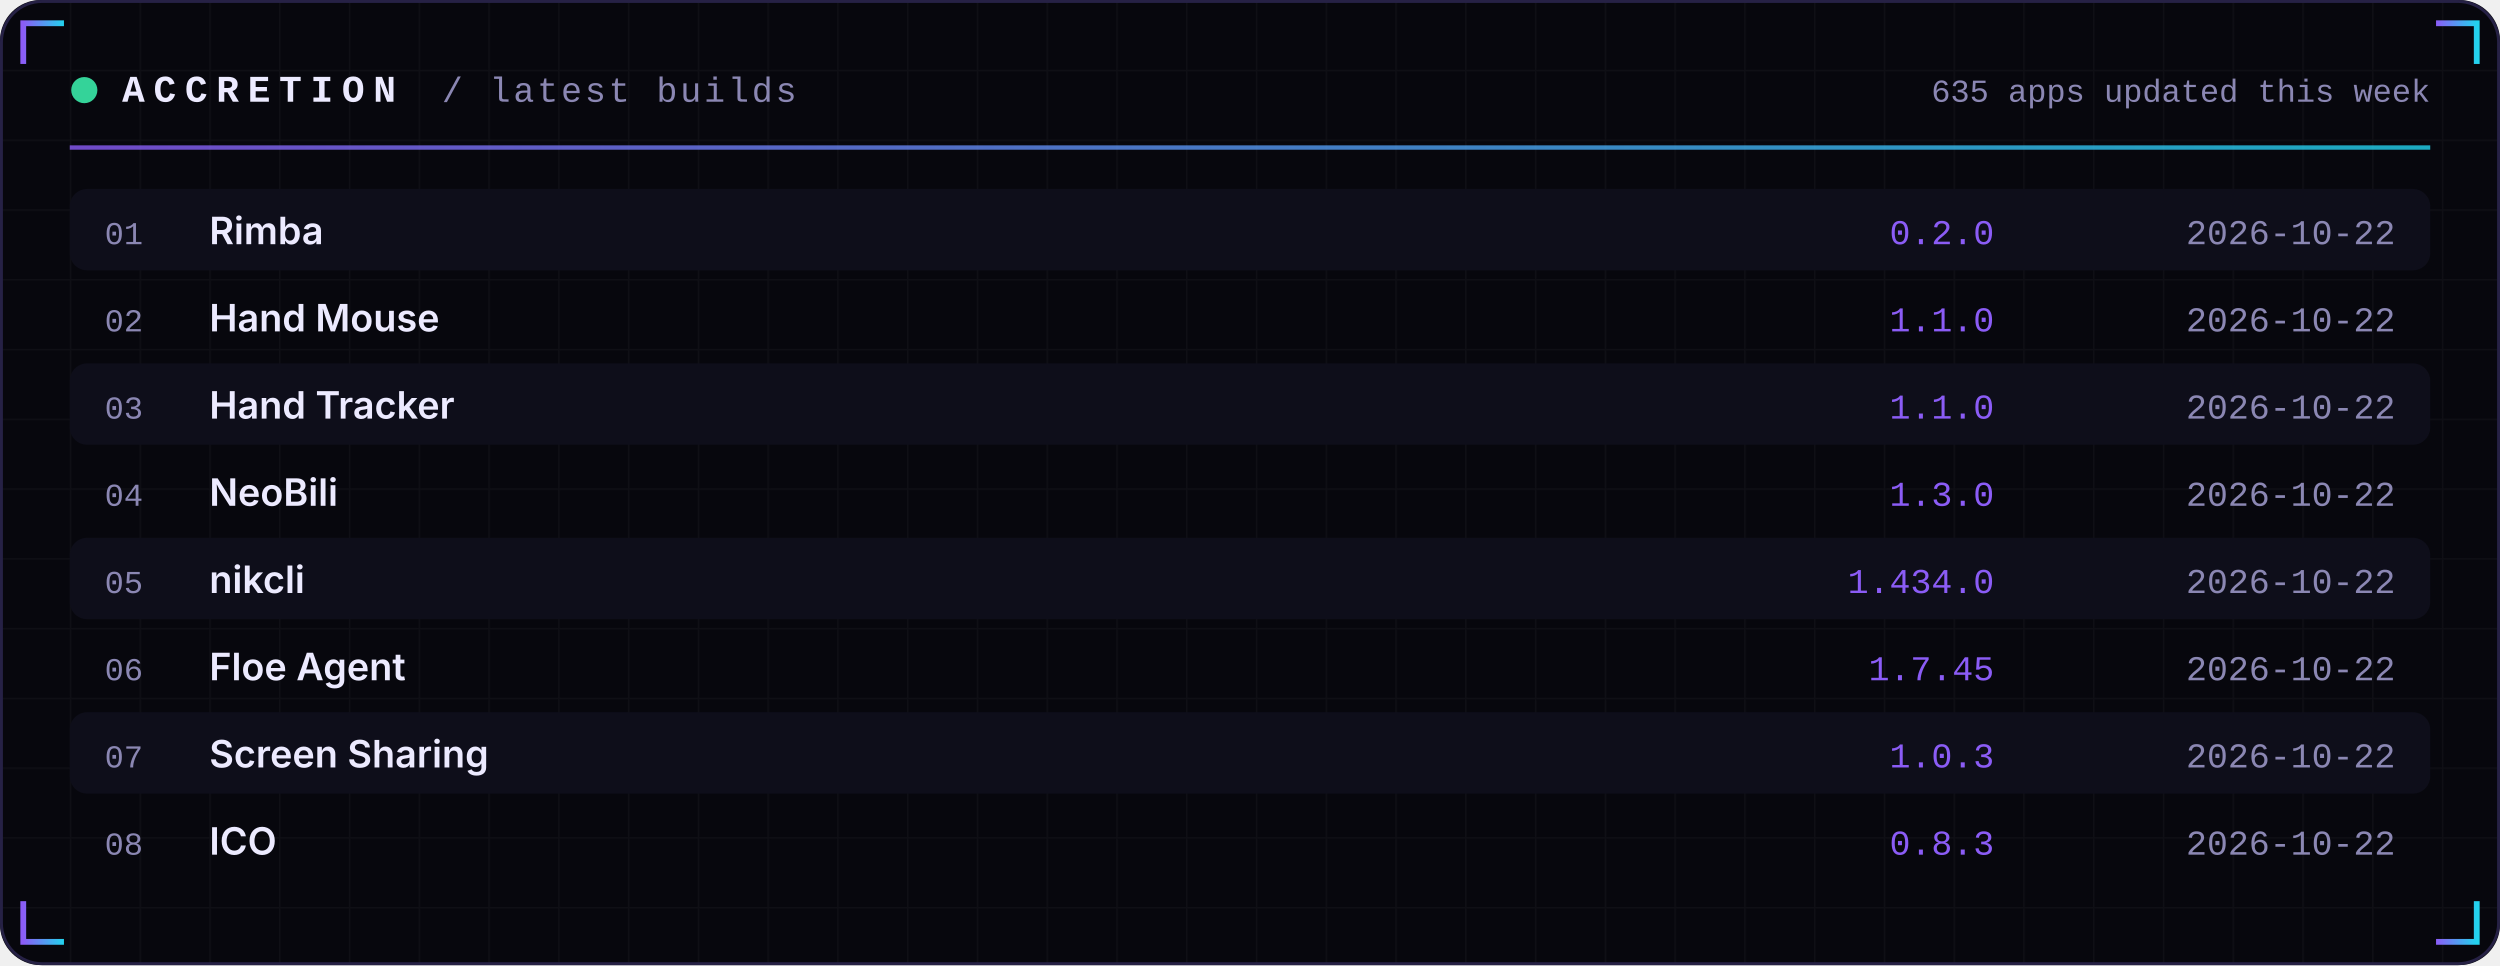
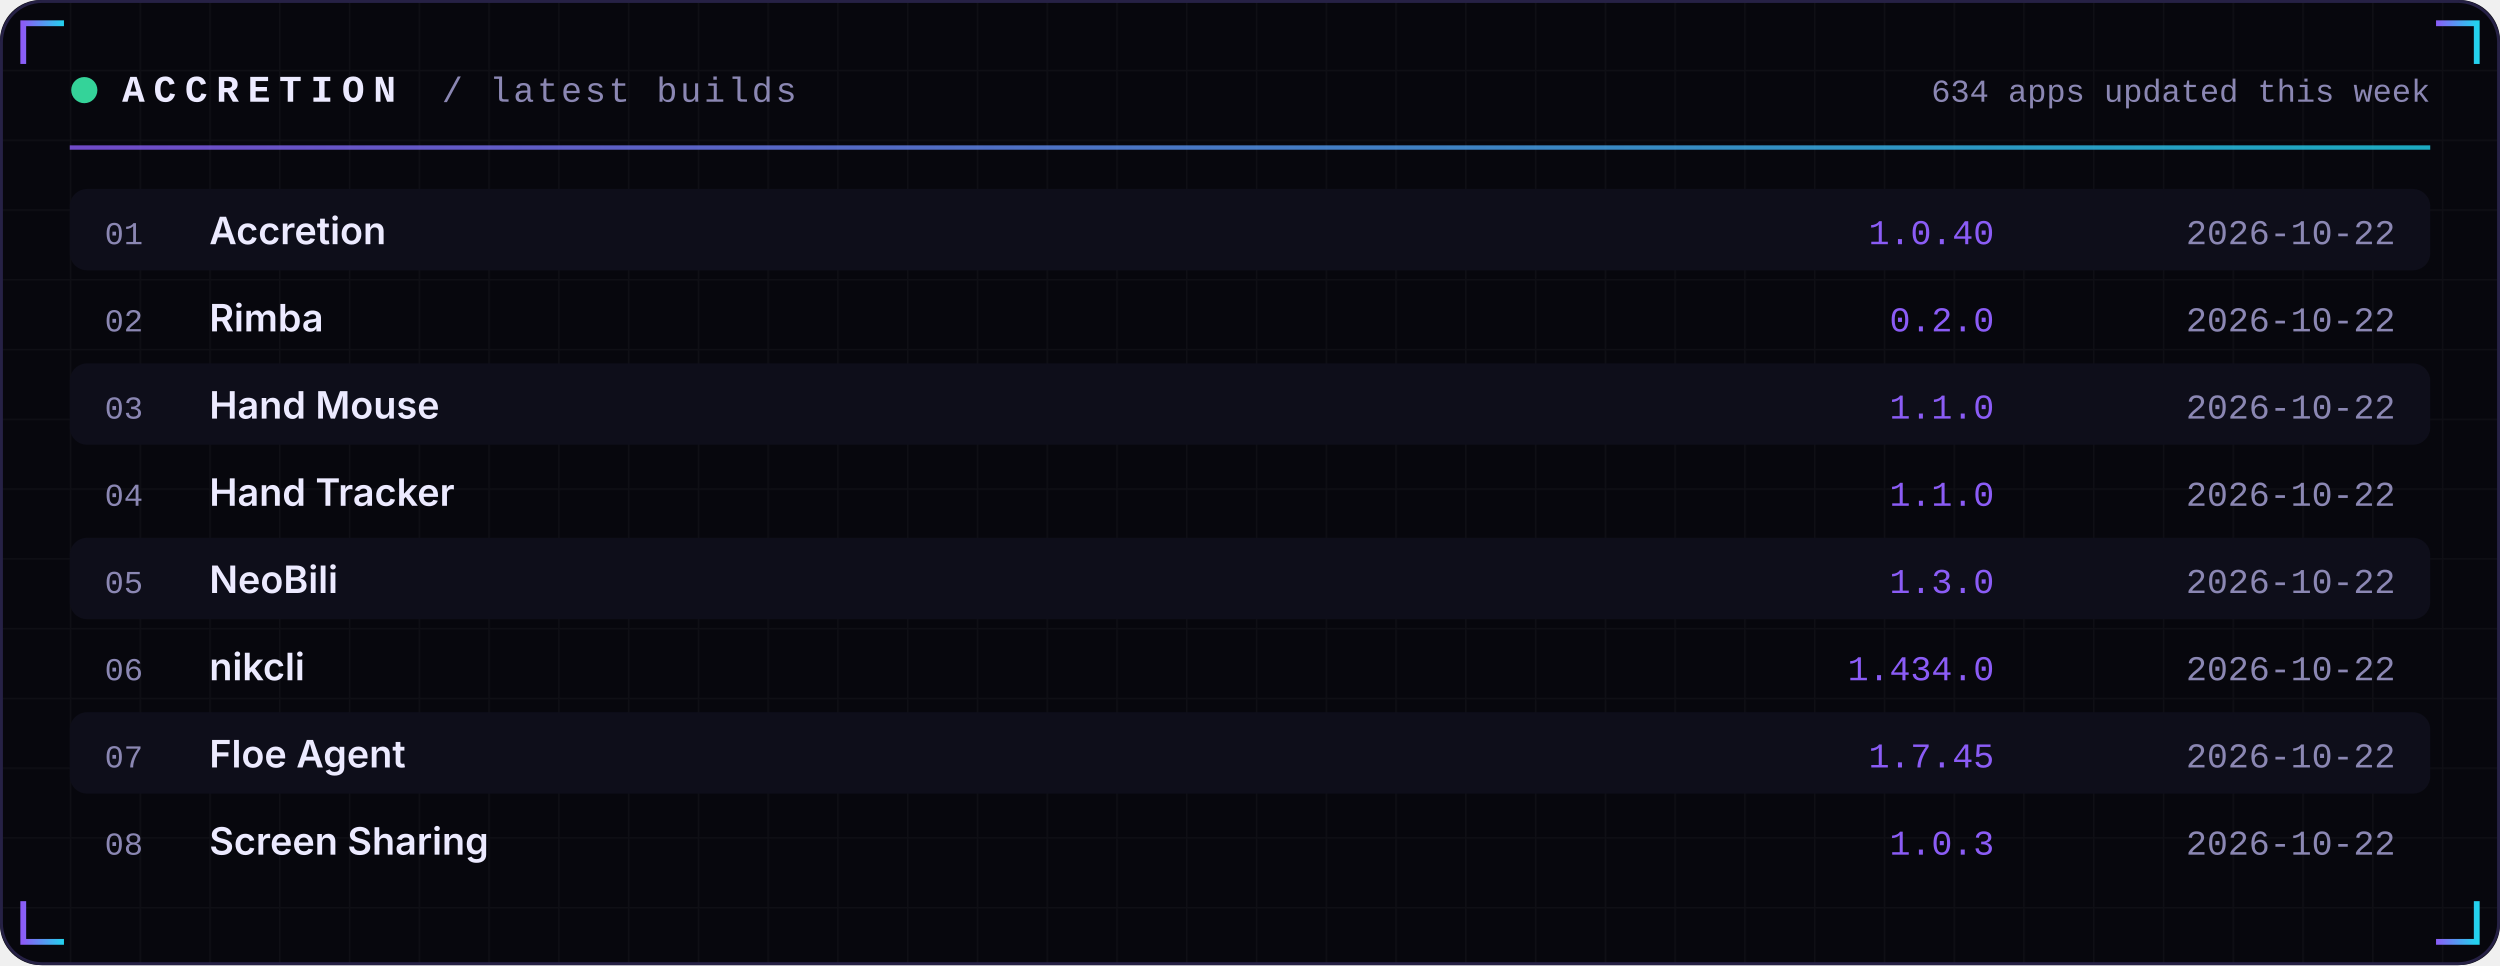
<svg xmlns="http://www.w3.org/2000/svg" width="860" height="332" viewBox="0 0 860 332" role="img">
  <defs>
    <linearGradient id="acc" x1="0" x2="1">
      <stop offset="0" stop-color="#8B5CF6" />
      <stop offset="1" stop-color="#22D3EE" />
    </linearGradient>
    <linearGradient id="area" x1="0" x2="0" y1="0" y2="1">
      <stop offset="0" stop-color="#8B5CF6" stop-opacity="0.35" />
      <stop offset="1" stop-color="#8B5CF6" stop-opacity="0" />
    </linearGradient>
    <pattern id="grid" width="24" height="24" patternUnits="userSpaceOnUse">
      <path d="M24 0H0V24" fill="none" stroke="#FFFFFF" stroke-opacity="0.035" />
    </pattern>
  </defs>
  <rect width="860" height="332" rx="14" fill="#07070D" />
  <rect width="860" height="332" rx="14" fill="url(#grid)" />
  <rect x="0.5" y="0.5" width="859" height="331" rx="14" fill="none" stroke="#262145" />
  <path d="M8 22 V8 H22" stroke="url(#acc)" stroke-width="2" fill="none" />
  <path d="M852 22 V8 H838" stroke="url(#acc)" stroke-width="2" fill="none" />
  <path d="M8 310 V324 H22" stroke="url(#acc)" stroke-width="2" fill="none" />
  <path d="M852 310 V324 H838" stroke="url(#acc)" stroke-width="2" fill="none" />
  <circle cx="29" cy="31" r="4.5" fill="#34D399">
    <animate attributeName="opacity" values="1;0.25;1" dur="2.4s" repeatCount="indefinite" />
  </circle>
  <text x="42" y="35" font-family="ui-monospace,SFMono-Regular,Menlo,Consolas,'Liberation Mono',monospace" font-size="13" font-weight="700" fill="#ECEAFF" text-anchor="start" letter-spacing="3">ACCRETION</text>
  <text x="152" y="35" font-family="ui-monospace,SFMono-Regular,Menlo,Consolas,'Liberation Mono',monospace" font-size="12" font-weight="400" fill="#8B87B3" text-anchor="start" letter-spacing="1">/ latest builds</text>
-   <text x="836" y="35" font-family="ui-monospace,SFMono-Regular,Menlo,Consolas,'Liberation Mono',monospace" font-size="11" font-weight="400" fill="#8B87B3" text-anchor="end" letter-spacing="0">635 apps updated this week</text>
+   <text x="836" y="35" font-family="ui-monospace,SFMono-Regular,Menlo,Consolas,'Liberation Mono',monospace" font-size="11" font-weight="400" fill="#8B87B3" text-anchor="end" letter-spacing="0">634 apps updated this week</text>
  <rect x="24" y="50" width="812" height="1.5" fill="url(#acc)" opacity="0.8" />
  <rect x="24" y="65" width="812" height="28" rx="6" fill="#0E0E1A" />
  <text x="36" y="84" font-family="ui-monospace,SFMono-Regular,Menlo,Consolas,'Liberation Mono',monospace" font-size="11" font-weight="400" fill="#8B87B3" text-anchor="start" letter-spacing="0">01</text>
-   <text x="72" y="84" font-family="-apple-system,BlinkMacSystemFont,'Segoe UI',Inter,Helvetica,Arial,sans-serif" font-size="13" font-weight="600" fill="#ECEAFF" text-anchor="start" letter-spacing="0">Rimba</text>
-   <text x="686" y="84" font-family="ui-monospace,SFMono-Regular,Menlo,Consolas,'Liberation Mono',monospace" font-size="12" font-weight="400" fill="#8B5CF6" text-anchor="end" letter-spacing="0">0.2.0</text>
+   <text x="72" y="84" font-family="-apple-system,BlinkMacSystemFont,'Segoe UI',Inter,Helvetica,Arial,sans-serif" font-size="13" font-weight="600" fill="#ECEAFF" text-anchor="start" letter-spacing="0">Accretion</text>
+   <text x="686" y="84" font-family="ui-monospace,SFMono-Regular,Menlo,Consolas,'Liberation Mono',monospace" font-size="12" font-weight="400" fill="#8B5CF6" text-anchor="end" letter-spacing="0">1.0.40</text>
  <text x="824" y="84" font-family="ui-monospace,SFMono-Regular,Menlo,Consolas,'Liberation Mono',monospace" font-size="12" font-weight="400" fill="#8B87B3" text-anchor="end" letter-spacing="0">2026-10-22</text>
  <text x="36" y="114" font-family="ui-monospace,SFMono-Regular,Menlo,Consolas,'Liberation Mono',monospace" font-size="11" font-weight="400" fill="#8B87B3" text-anchor="start" letter-spacing="0">02</text>
-   <text x="72" y="114" font-family="-apple-system,BlinkMacSystemFont,'Segoe UI',Inter,Helvetica,Arial,sans-serif" font-size="13" font-weight="600" fill="#ECEAFF" text-anchor="start" letter-spacing="0">Hand Mouse</text>
-   <text x="686" y="114" font-family="ui-monospace,SFMono-Regular,Menlo,Consolas,'Liberation Mono',monospace" font-size="12" font-weight="400" fill="#8B5CF6" text-anchor="end" letter-spacing="0">1.1.0</text>
+   <text x="72" y="114" font-family="-apple-system,BlinkMacSystemFont,'Segoe UI',Inter,Helvetica,Arial,sans-serif" font-size="13" font-weight="600" fill="#ECEAFF" text-anchor="start" letter-spacing="0">Rimba</text>
+   <text x="686" y="114" font-family="ui-monospace,SFMono-Regular,Menlo,Consolas,'Liberation Mono',monospace" font-size="12" font-weight="400" fill="#8B5CF6" text-anchor="end" letter-spacing="0">0.2.0</text>
  <text x="824" y="114" font-family="ui-monospace,SFMono-Regular,Menlo,Consolas,'Liberation Mono',monospace" font-size="12" font-weight="400" fill="#8B87B3" text-anchor="end" letter-spacing="0">2026-10-22</text>
  <rect x="24" y="125" width="812" height="28" rx="6" fill="#0E0E1A" />
  <text x="36" y="144" font-family="ui-monospace,SFMono-Regular,Menlo,Consolas,'Liberation Mono',monospace" font-size="11" font-weight="400" fill="#8B87B3" text-anchor="start" letter-spacing="0">03</text>
-   <text x="72" y="144" font-family="-apple-system,BlinkMacSystemFont,'Segoe UI',Inter,Helvetica,Arial,sans-serif" font-size="13" font-weight="600" fill="#ECEAFF" text-anchor="start" letter-spacing="0">Hand Tracker</text>
+   <text x="72" y="144" font-family="-apple-system,BlinkMacSystemFont,'Segoe UI',Inter,Helvetica,Arial,sans-serif" font-size="13" font-weight="600" fill="#ECEAFF" text-anchor="start" letter-spacing="0">Hand Mouse</text>
  <text x="686" y="144" font-family="ui-monospace,SFMono-Regular,Menlo,Consolas,'Liberation Mono',monospace" font-size="12" font-weight="400" fill="#8B5CF6" text-anchor="end" letter-spacing="0">1.1.0</text>
  <text x="824" y="144" font-family="ui-monospace,SFMono-Regular,Menlo,Consolas,'Liberation Mono',monospace" font-size="12" font-weight="400" fill="#8B87B3" text-anchor="end" letter-spacing="0">2026-10-22</text>
  <text x="36" y="174" font-family="ui-monospace,SFMono-Regular,Menlo,Consolas,'Liberation Mono',monospace" font-size="11" font-weight="400" fill="#8B87B3" text-anchor="start" letter-spacing="0">04</text>
-   <text x="72" y="174" font-family="-apple-system,BlinkMacSystemFont,'Segoe UI',Inter,Helvetica,Arial,sans-serif" font-size="13" font-weight="600" fill="#ECEAFF" text-anchor="start" letter-spacing="0">NeoBili</text>
-   <text x="686" y="174" font-family="ui-monospace,SFMono-Regular,Menlo,Consolas,'Liberation Mono',monospace" font-size="12" font-weight="400" fill="#8B5CF6" text-anchor="end" letter-spacing="0">1.3.0</text>
+   <text x="72" y="174" font-family="-apple-system,BlinkMacSystemFont,'Segoe UI',Inter,Helvetica,Arial,sans-serif" font-size="13" font-weight="600" fill="#ECEAFF" text-anchor="start" letter-spacing="0">Hand Tracker</text>
+   <text x="686" y="174" font-family="ui-monospace,SFMono-Regular,Menlo,Consolas,'Liberation Mono',monospace" font-size="12" font-weight="400" fill="#8B5CF6" text-anchor="end" letter-spacing="0">1.1.0</text>
  <text x="824" y="174" font-family="ui-monospace,SFMono-Regular,Menlo,Consolas,'Liberation Mono',monospace" font-size="12" font-weight="400" fill="#8B87B3" text-anchor="end" letter-spacing="0">2026-10-22</text>
  <rect x="24" y="185" width="812" height="28" rx="6" fill="#0E0E1A" />
  <text x="36" y="204" font-family="ui-monospace,SFMono-Regular,Menlo,Consolas,'Liberation Mono',monospace" font-size="11" font-weight="400" fill="#8B87B3" text-anchor="start" letter-spacing="0">05</text>
-   <text x="72" y="204" font-family="-apple-system,BlinkMacSystemFont,'Segoe UI',Inter,Helvetica,Arial,sans-serif" font-size="13" font-weight="600" fill="#ECEAFF" text-anchor="start" letter-spacing="0">nikcli</text>
-   <text x="686" y="204" font-family="ui-monospace,SFMono-Regular,Menlo,Consolas,'Liberation Mono',monospace" font-size="12" font-weight="400" fill="#8B5CF6" text-anchor="end" letter-spacing="0">1.434.0</text>
+   <text x="72" y="204" font-family="-apple-system,BlinkMacSystemFont,'Segoe UI',Inter,Helvetica,Arial,sans-serif" font-size="13" font-weight="600" fill="#ECEAFF" text-anchor="start" letter-spacing="0">NeoBili</text>
+   <text x="686" y="204" font-family="ui-monospace,SFMono-Regular,Menlo,Consolas,'Liberation Mono',monospace" font-size="12" font-weight="400" fill="#8B5CF6" text-anchor="end" letter-spacing="0">1.3.0</text>
  <text x="824" y="204" font-family="ui-monospace,SFMono-Regular,Menlo,Consolas,'Liberation Mono',monospace" font-size="12" font-weight="400" fill="#8B87B3" text-anchor="end" letter-spacing="0">2026-10-22</text>
  <text x="36" y="234" font-family="ui-monospace,SFMono-Regular,Menlo,Consolas,'Liberation Mono',monospace" font-size="11" font-weight="400" fill="#8B87B3" text-anchor="start" letter-spacing="0">06</text>
-   <text x="72" y="234" font-family="-apple-system,BlinkMacSystemFont,'Segoe UI',Inter,Helvetica,Arial,sans-serif" font-size="13" font-weight="600" fill="#ECEAFF" text-anchor="start" letter-spacing="0">Floe Agent</text>
-   <text x="686" y="234" font-family="ui-monospace,SFMono-Regular,Menlo,Consolas,'Liberation Mono',monospace" font-size="12" font-weight="400" fill="#8B5CF6" text-anchor="end" letter-spacing="0">1.7.45</text>
+   <text x="72" y="234" font-family="-apple-system,BlinkMacSystemFont,'Segoe UI',Inter,Helvetica,Arial,sans-serif" font-size="13" font-weight="600" fill="#ECEAFF" text-anchor="start" letter-spacing="0">nikcli</text>
+   <text x="686" y="234" font-family="ui-monospace,SFMono-Regular,Menlo,Consolas,'Liberation Mono',monospace" font-size="12" font-weight="400" fill="#8B5CF6" text-anchor="end" letter-spacing="0">1.434.0</text>
  <text x="824" y="234" font-family="ui-monospace,SFMono-Regular,Menlo,Consolas,'Liberation Mono',monospace" font-size="12" font-weight="400" fill="#8B87B3" text-anchor="end" letter-spacing="0">2026-10-22</text>
  <rect x="24" y="245" width="812" height="28" rx="6" fill="#0E0E1A" />
  <text x="36" y="264" font-family="ui-monospace,SFMono-Regular,Menlo,Consolas,'Liberation Mono',monospace" font-size="11" font-weight="400" fill="#8B87B3" text-anchor="start" letter-spacing="0">07</text>
-   <text x="72" y="264" font-family="-apple-system,BlinkMacSystemFont,'Segoe UI',Inter,Helvetica,Arial,sans-serif" font-size="13" font-weight="600" fill="#ECEAFF" text-anchor="start" letter-spacing="0">Screen Sharing</text>
-   <text x="686" y="264" font-family="ui-monospace,SFMono-Regular,Menlo,Consolas,'Liberation Mono',monospace" font-size="12" font-weight="400" fill="#8B5CF6" text-anchor="end" letter-spacing="0">1.0.3</text>
+   <text x="72" y="264" font-family="-apple-system,BlinkMacSystemFont,'Segoe UI',Inter,Helvetica,Arial,sans-serif" font-size="13" font-weight="600" fill="#ECEAFF" text-anchor="start" letter-spacing="0">Floe Agent</text>
+   <text x="686" y="264" font-family="ui-monospace,SFMono-Regular,Menlo,Consolas,'Liberation Mono',monospace" font-size="12" font-weight="400" fill="#8B5CF6" text-anchor="end" letter-spacing="0">1.7.45</text>
  <text x="824" y="264" font-family="ui-monospace,SFMono-Regular,Menlo,Consolas,'Liberation Mono',monospace" font-size="12" font-weight="400" fill="#8B87B3" text-anchor="end" letter-spacing="0">2026-10-22</text>
  <text x="36" y="294" font-family="ui-monospace,SFMono-Regular,Menlo,Consolas,'Liberation Mono',monospace" font-size="11" font-weight="400" fill="#8B87B3" text-anchor="start" letter-spacing="0">08</text>
-   <text x="72" y="294" font-family="-apple-system,BlinkMacSystemFont,'Segoe UI',Inter,Helvetica,Arial,sans-serif" font-size="13" font-weight="600" fill="#ECEAFF" text-anchor="start" letter-spacing="0">ICO</text>
-   <text x="686" y="294" font-family="ui-monospace,SFMono-Regular,Menlo,Consolas,'Liberation Mono',monospace" font-size="12" font-weight="400" fill="#8B5CF6" text-anchor="end" letter-spacing="0">0.8.3</text>
+   <text x="72" y="294" font-family="-apple-system,BlinkMacSystemFont,'Segoe UI',Inter,Helvetica,Arial,sans-serif" font-size="13" font-weight="600" fill="#ECEAFF" text-anchor="start" letter-spacing="0">Screen Sharing</text>
+   <text x="686" y="294" font-family="ui-monospace,SFMono-Regular,Menlo,Consolas,'Liberation Mono',monospace" font-size="12" font-weight="400" fill="#8B5CF6" text-anchor="end" letter-spacing="0">1.0.3</text>
  <text x="824" y="294" font-family="ui-monospace,SFMono-Regular,Menlo,Consolas,'Liberation Mono',monospace" font-size="12" font-weight="400" fill="#8B87B3" text-anchor="end" letter-spacing="0">2026-10-22</text>
</svg>
